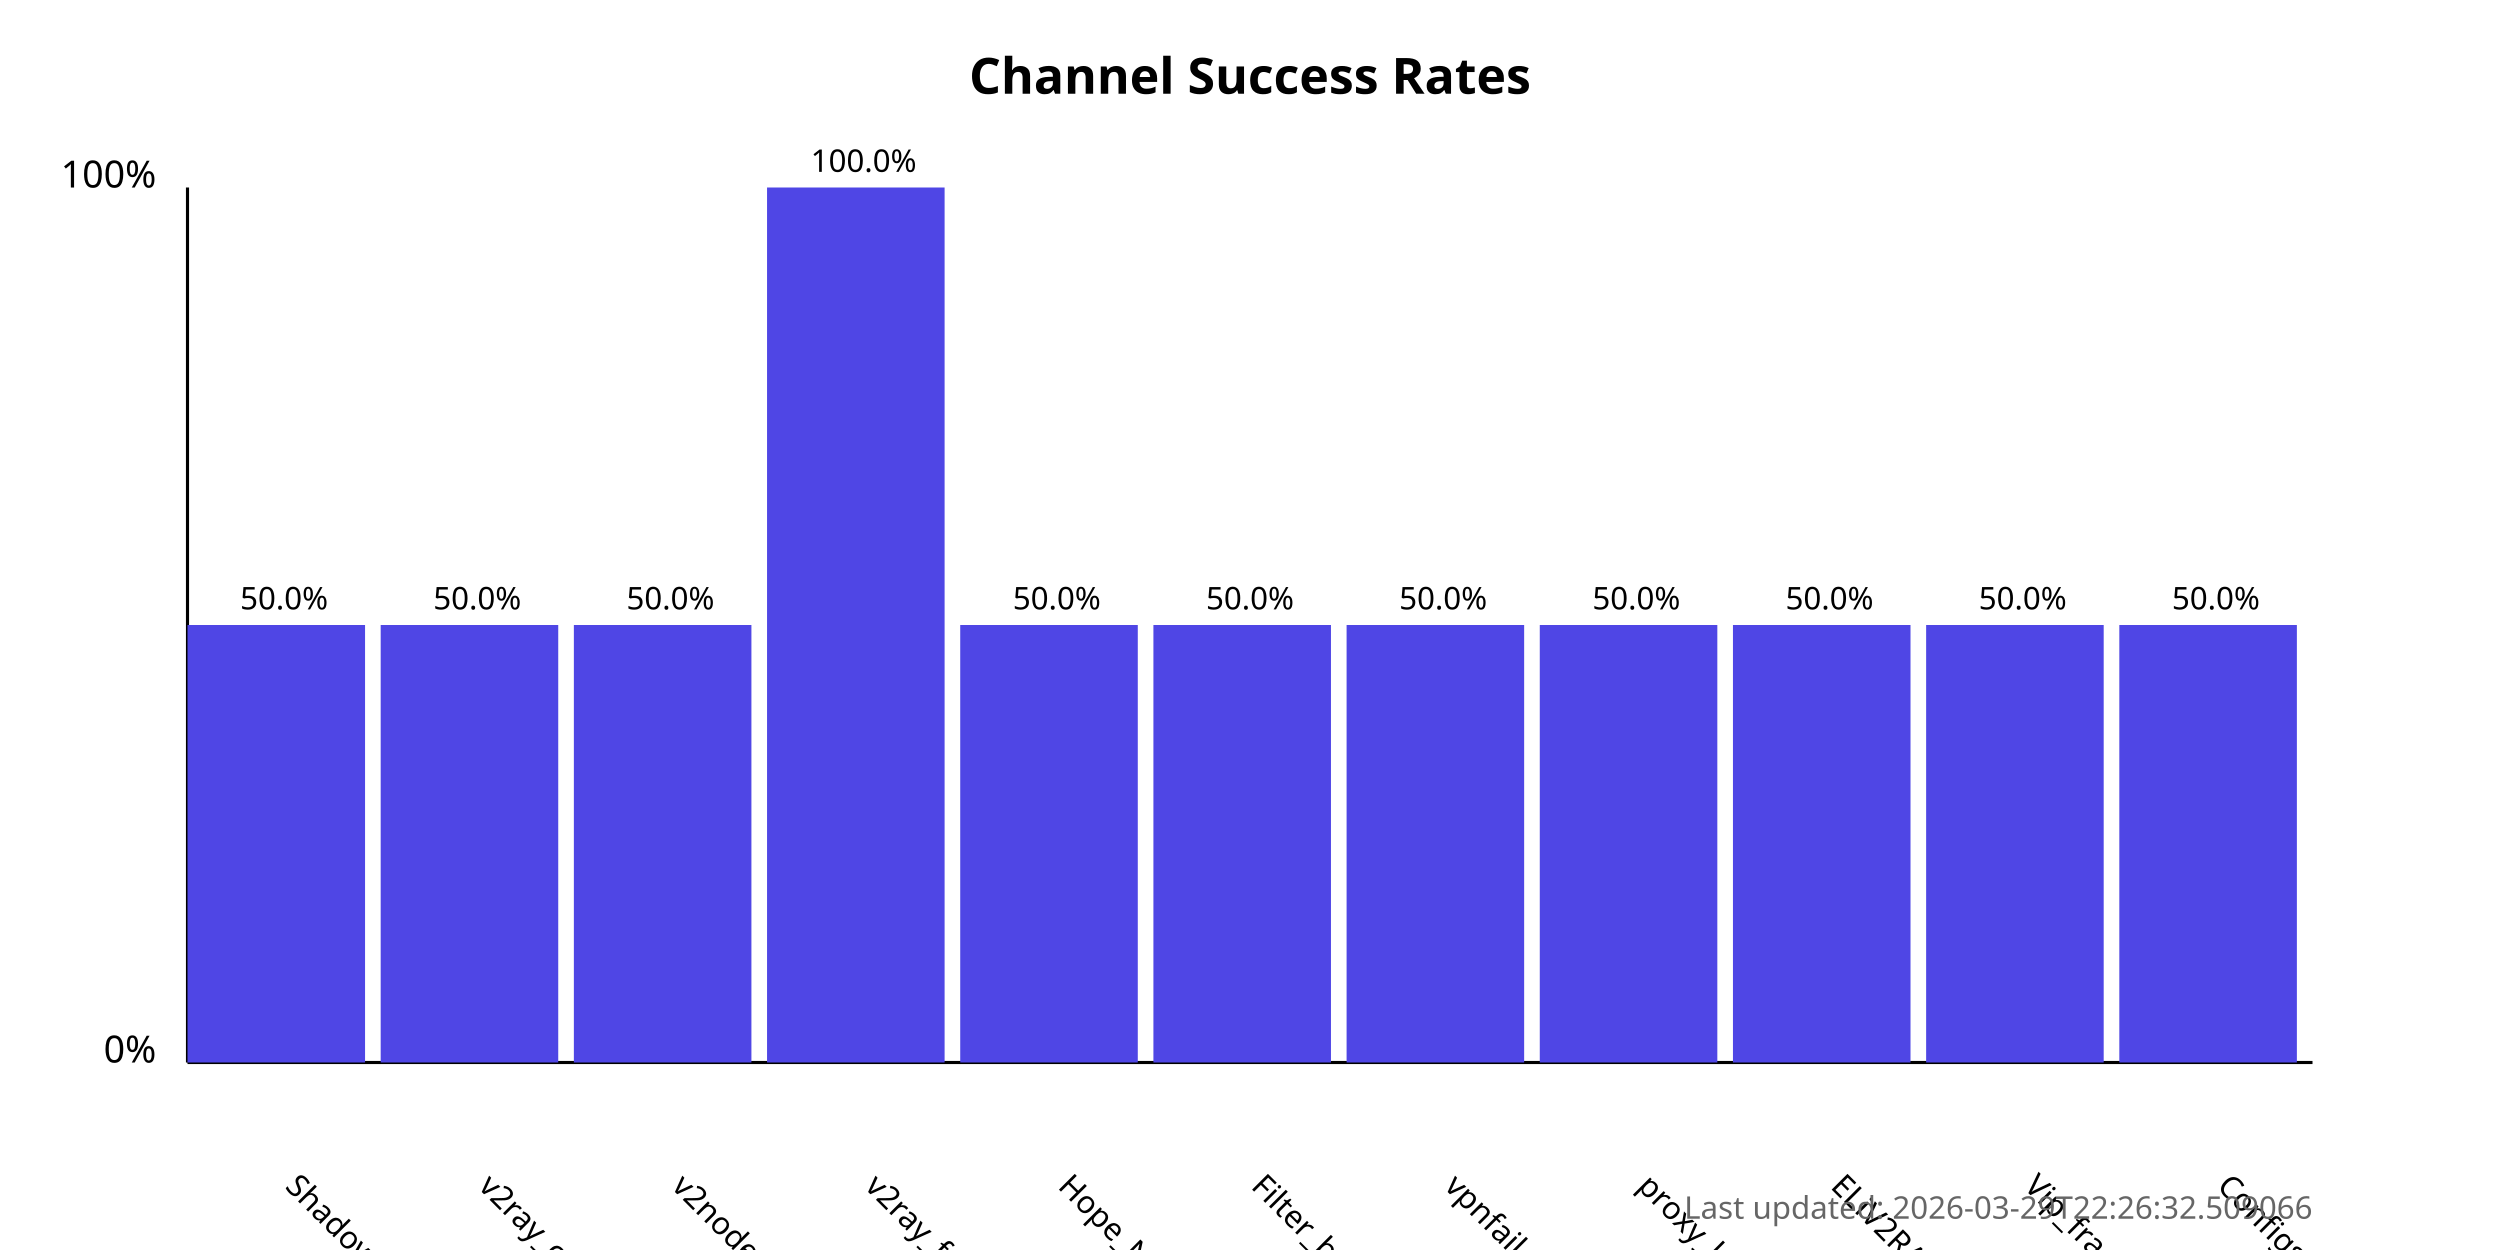
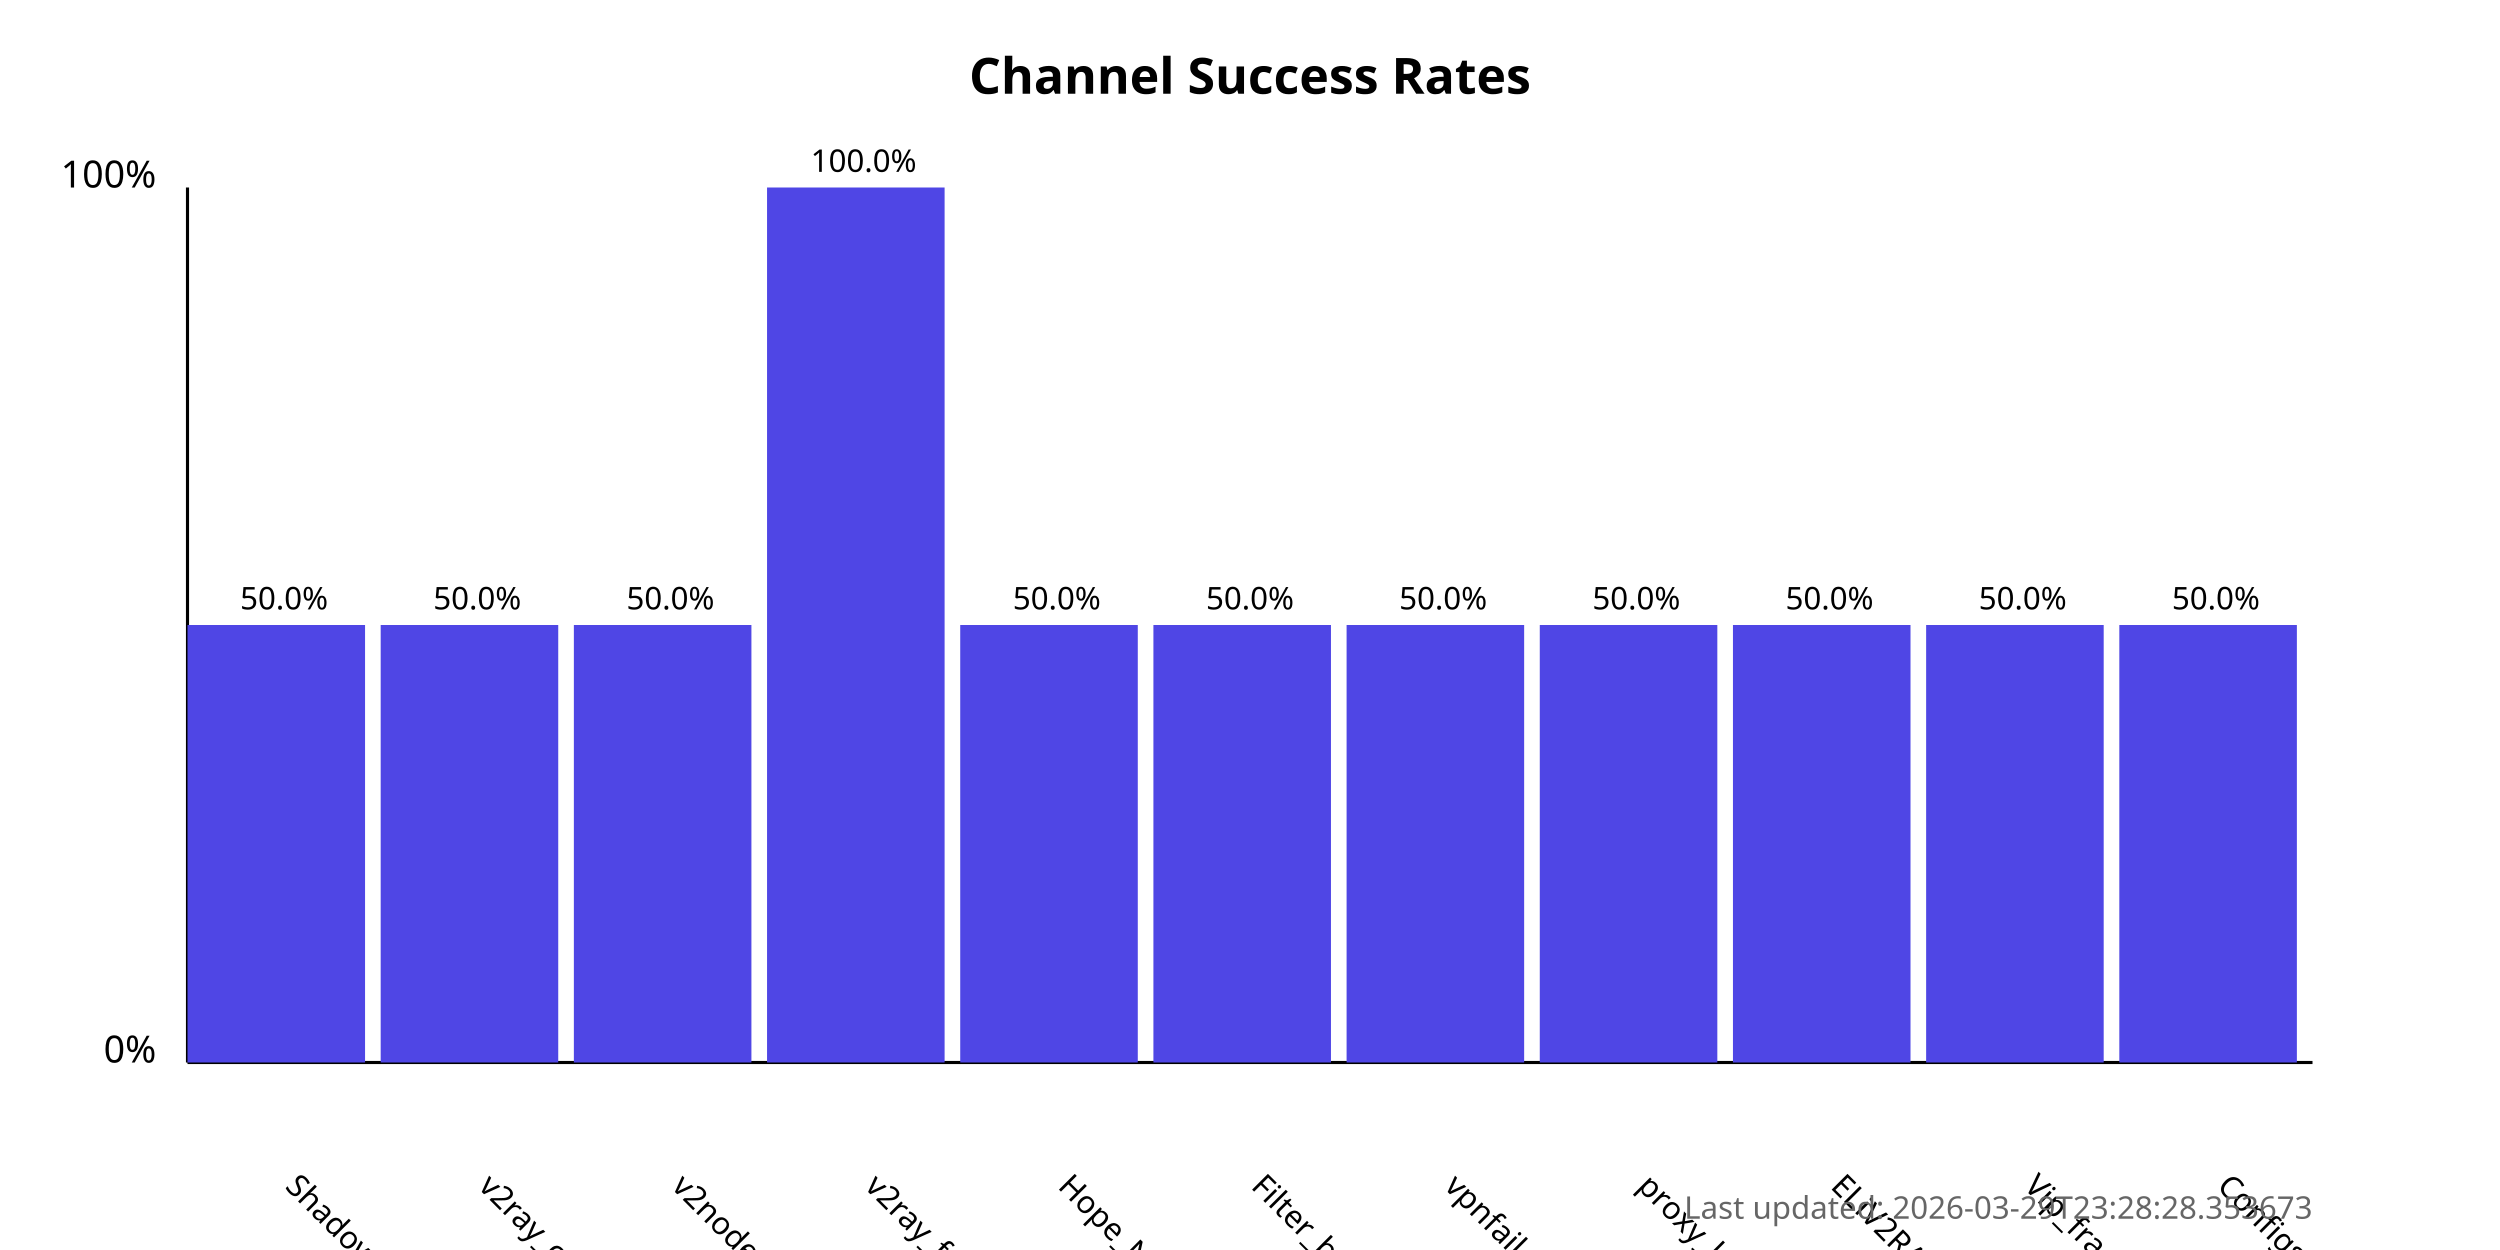
<svg xmlns="http://www.w3.org/2000/svg" width="800" height="400">
  <style>
            .chart-title { font: bold 16px sans-serif; }
            .axis-label { font: 12px sans-serif; }
            .tick-label { font: 10px sans-serif; }
            .bar { fill: #4f46e5; }
            .bar:hover { fill: #6366f1; }
            .timestamp { font: 10px sans-serif; fill: #666; }
        </style>
  <text x="400.0" y="30" text-anchor="middle" class="chart-title">
            Channel Success Rates
        </text>
  <line x1="60" y1="340" x2="60" y2="60" stroke="black" stroke-width="1" />
  <line x1="60" y1="340" x2="740" y2="340" stroke="black" stroke-width="1" />
  <text x="50" y="340" text-anchor="end" class="axis-label">0%</text>
  <text x="50" y="60" text-anchor="end" class="axis-label">100%</text>
  <g>
    <rect x="60" y="200.0" width="56.818" height="140.0" class="bar" />
    <text x="90.909" y="380" transform="rotate(45, 90.90909, 380)" text-anchor="start" class="tick-label">
                ShadowProxy66
            </text>
    <text x="90.909" y="195.0" text-anchor="middle" class="tick-label">
                50.0%
            </text>
  </g>
  <g>
    <rect x="121.818" y="200.0" width="56.818" height="140.0" class="bar" />
    <text x="152.727" y="380" transform="rotate(45, 152.7273, 380)" text-anchor="start" class="tick-label">
                v2ray_configs_pool
            </text>
    <text x="152.727" y="195.0" text-anchor="middle" class="tick-label">
                50.0%
            </text>
  </g>
  <g>
    <rect x="183.636" y="200.0" width="56.818" height="140.0" class="bar" />
    <text x="214.545" y="380" transform="rotate(45, 214.5455, 380)" text-anchor="start" class="tick-label">
                v2nodes
            </text>
    <text x="214.545" y="195.0" text-anchor="middle" class="tick-label">
                50.0%
            </text>
  </g>
  <g>
    <rect x="245.455" y="60.0" width="56.818" height="280.0" class="bar" />
    <text x="276.364" y="380" transform="rotate(45, 276.3636, 380)" text-anchor="start" class="tick-label">
                v2ray_free_conf
            </text>
    <text x="276.364" y="55.0" text-anchor="middle" class="tick-label">
                100.0%
            </text>
  </g>
  <g>
    <rect x="307.273" y="200.0" width="56.818" height="140.0" class="bar" />
    <text x="338.182" y="380" transform="rotate(45, 338.1818, 380)" text-anchor="start" class="tick-label">
                Hope_Net
            </text>
    <text x="338.182" y="195.0" text-anchor="middle" class="tick-label">
                50.0%
            </text>
  </g>
  <g>
    <rect x="369.091" y="200.0" width="56.818" height="140.0" class="bar" />
    <text x="400.0" y="380" transform="rotate(45, 400.0, 380)" text-anchor="start" class="tick-label">
                Filter_breaker
            </text>
    <text x="400.0" y="195.0" text-anchor="middle" class="tick-label">
                50.0%
            </text>
  </g>
  <g>
    <rect x="430.909" y="200.0" width="56.818" height="140.0" class="bar" />
    <text x="461.818" y="380" transform="rotate(45, 461.8182, 380)" text-anchor="start" class="tick-label">
                vpnfail_vless
            </text>
    <text x="461.818" y="195.0" text-anchor="middle" class="tick-label">
                50.0%
            </text>
  </g>
  <g>
    <rect x="492.727" y="200.0" width="56.818" height="140.0" class="bar" />
    <text x="523.636" y="380" transform="rotate(45, 523.6364, 380)" text-anchor="start" class="tick-label">
                proxy_kafee
            </text>
    <text x="523.636" y="195.0" text-anchor="middle" class="tick-label">
                50.0%
            </text>
  </g>
  <g>
    <rect x="554.545" y="200.0" width="56.818" height="140.0" class="bar" />
    <text x="585.455" y="380" transform="rotate(45, 585.4545, 380)" text-anchor="start" class="tick-label">
                ELiV2RAY
            </text>
    <text x="585.455" y="195.0" text-anchor="middle" class="tick-label">
                50.0%
            </text>
  </g>
  <g>
    <rect x="616.364" y="200.0" width="56.818" height="140.0" class="bar" />
    <text x="647.273" y="380" transform="rotate(45, 647.2727, 380)" text-anchor="start" class="tick-label">
                Vip_fragment_v2ray
            </text>
    <text x="647.273" y="195.0" text-anchor="middle" class="tick-label">
                50.0%
            </text>
  </g>
  <g>
    <rect x="678.182" y="200.0" width="56.818" height="140.0" class="bar" />
    <text x="709.091" y="380" transform="rotate(45, 709.0909, 380)" text-anchor="start" class="tick-label">
                ConfigsHubPlus
            </text>
    <text x="709.091" y="195.0" text-anchor="middle" class="tick-label">
                50.0%
            </text>
  </g>
  <text x="740" y="390" text-anchor="end" class="timestamp">
-             Last updated: 2026-03-29T22:26:32.509066
+             Last updated: 2026-03-29T23:28:28.353673
        </text>
</svg>
